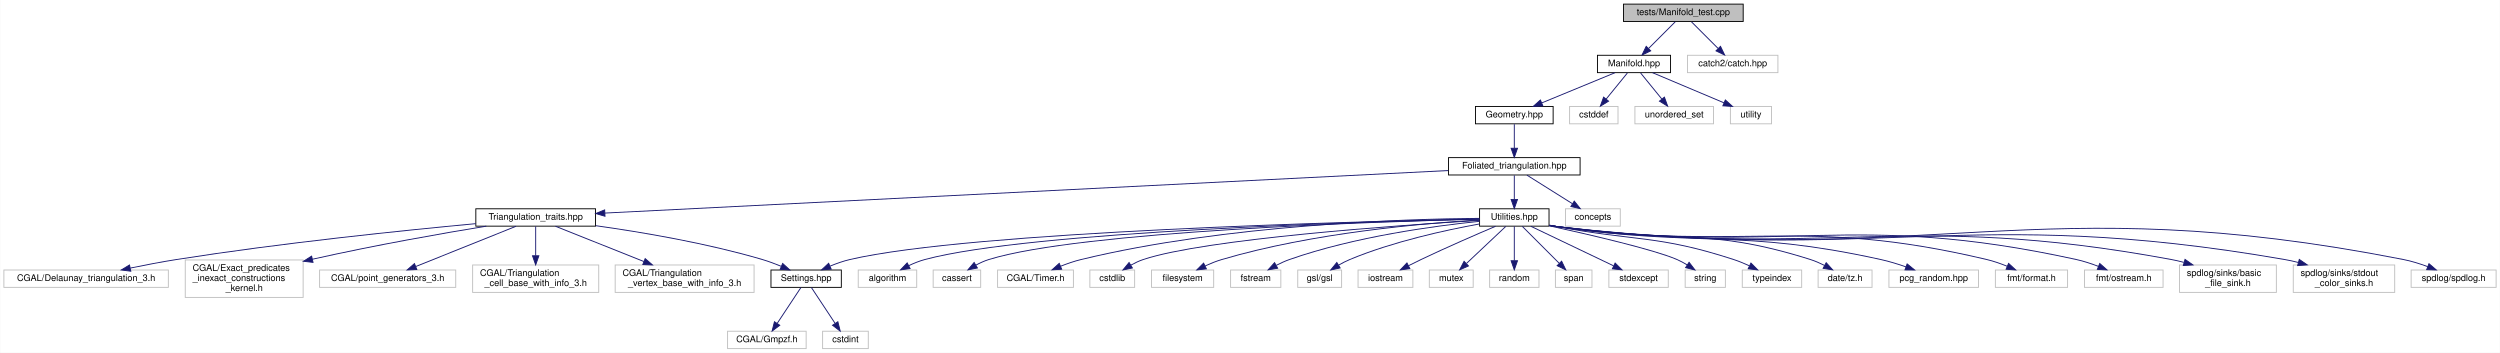
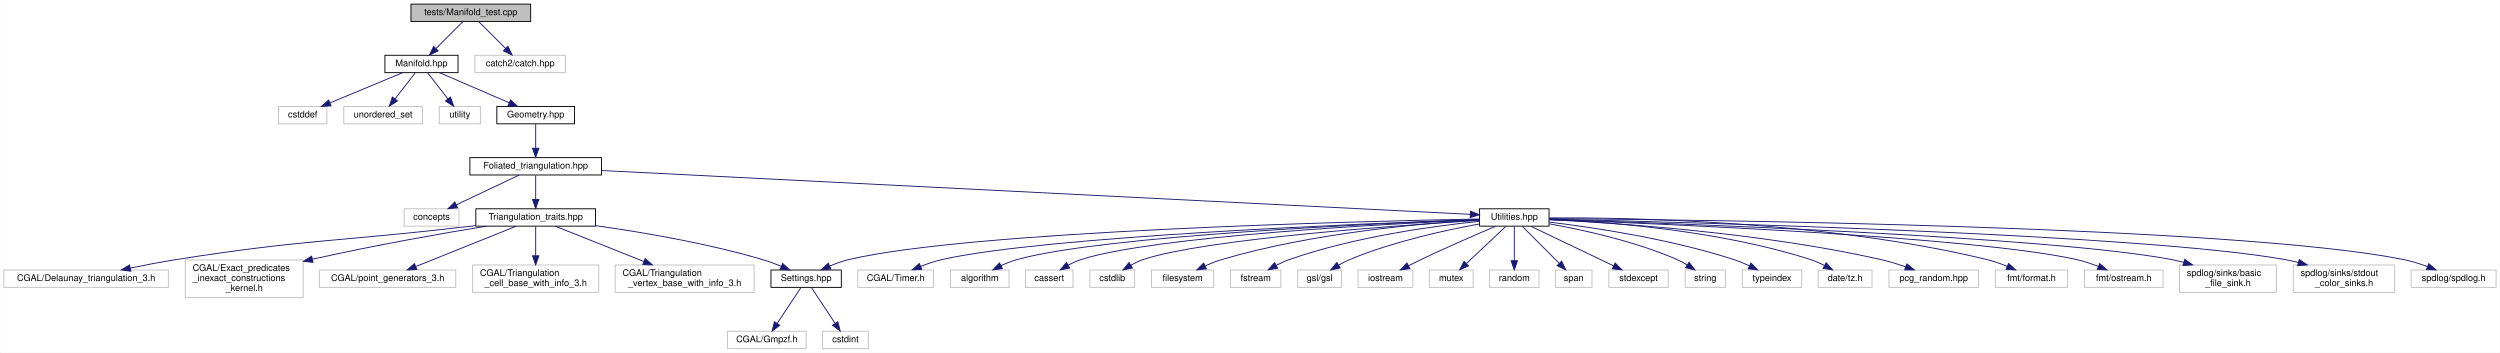
<svg xmlns="http://www.w3.org/2000/svg" xmlns:xlink="http://www.w3.org/1999/xlink" width="2736pt" height="386pt" viewBox="0.00 0.00 2735.50 386.00">
  <g id="graph0" class="graph" transform="scale(1 1) rotate(0) translate(4 382)">
    <polygon fill="white" stroke="transparent" points="-4,4 -4,-382 2731.5,-382 2731.5,4 -4,4" />
    <g id="node1" class="node">
      <g id="a_node1">
        <a xlink:title="Tests of new manifold data structure.">
-           <polygon fill="#bfbfbf" stroke="black" points="1772.5,-358.5 1772.5,-377.5 1903.5,-377.5 1903.5,-358.5 1772.5,-358.5" />
-           <text text-anchor="middle" x="1838" y="-365.5" font-family="Helvetica,sans-Serif" font-size="10.00">tests/Manifold_test.cpp</text>
+           <polygon fill="#bfbfbf" stroke="black" points="445.5,-358.5 445.5,-377.5 576.5,-377.5 576.5,-358.5 445.5,-358.5" />
+           <text text-anchor="middle" x="511" y="-365.5" font-family="Helvetica,sans-Serif" font-size="10.00">tests/Manifold_test.cpp</text>
        </a>
      </g>
    </g>
    <g id="node2" class="node">
      <g id="a_node2">
        <a xlink:href="_manifold_8hpp.html" target="_top" xlink:title="Data structures for manifolds.">
-           <polygon fill="white" stroke="black" points="1744,-302.5 1744,-321.5 1824,-321.5 1824,-302.5 1744,-302.5" />
-           <text text-anchor="middle" x="1784" y="-309.5" font-family="Helvetica,sans-Serif" font-size="10.00">Manifold.hpp</text>
+           <polygon fill="white" stroke="black" points="417,-302.5 417,-321.5 497,-321.5 497,-302.5 417,-302.5" />
+           <text text-anchor="middle" x="457" y="-309.5" font-family="Helvetica,sans-Serif" font-size="10.00">Manifold.hpp</text>
        </a>
      </g>
    </g>
    <g id="edge1" class="edge">
-       <path fill="none" stroke="midnightblue" d="M1829.08,-358.08C1821.22,-350.22 1809.57,-338.57 1800.08,-329.08" />
-       <polygon fill="midnightblue" stroke="midnightblue" points="1802.3,-326.35 1792.75,-321.75 1797.35,-331.3 1802.3,-326.35" />
+       <path fill="none" stroke="midnightblue" d="M502.08,-358.08C494.22,-350.22 482.57,-338.57 473.08,-329.08" />
+       <polygon fill="midnightblue" stroke="midnightblue" points="475.3,-326.35 465.75,-321.75 470.35,-331.3 475.3,-326.35" />
    </g>
    <g id="node40" class="node">
      <g id="a_node40">
        <a xlink:title=" ">
-           <polygon fill="white" stroke="#bfbfbf" points="1842.5,-302.5 1842.5,-321.5 1941.5,-321.5 1941.5,-302.5 1842.5,-302.5" />
-           <text text-anchor="middle" x="1892" y="-309.5" font-family="Helvetica,sans-Serif" font-size="10.00">catch2/catch.hpp</text>
+           <polygon fill="white" stroke="#bfbfbf" points="515.5,-302.5 515.5,-321.5 614.5,-321.5 614.5,-302.5 515.5,-302.5" />
+           <text text-anchor="middle" x="565" y="-309.5" font-family="Helvetica,sans-Serif" font-size="10.00">catch2/catch.hpp</text>
        </a>
      </g>
    </g>
    <g id="edge40" class="edge">
-       <path fill="none" stroke="midnightblue" d="M1846.92,-358.08C1854.78,-350.22 1866.43,-338.57 1875.92,-329.08" />
-       <polygon fill="midnightblue" stroke="midnightblue" points="1878.65,-331.3 1883.25,-321.75 1873.7,-326.35 1878.65,-331.3" />
+       <path fill="none" stroke="midnightblue" d="M519.92,-358.08C527.78,-350.22 539.43,-338.57 548.92,-329.08" />
+       <polygon fill="midnightblue" stroke="midnightblue" points="551.65,-331.3 556.25,-321.75 546.7,-326.35 551.65,-331.3" />
    </g>
    <g id="node3" class="node">
      <g id="a_node3">
-         <a xlink:href="_geometry_8hpp.html" target="_top" xlink:title="Geometric quantities of Manifold used by MoveAlgorithm.">
-           <polygon fill="white" stroke="black" points="1610.5,-246.5 1610.5,-265.5 1695.5,-265.5 1695.5,-246.5 1610.5,-246.5" />
-           <text text-anchor="middle" x="1653" y="-253.5" font-family="Helvetica,sans-Serif" font-size="10.00">Geometry.hpp</text>
+         <a xlink:title=" ">
+           <polygon fill="white" stroke="#bfbfbf" points="300.5,-246.5 300.5,-265.5 353.5,-265.5 353.5,-246.5 300.5,-246.5" />
+           <text text-anchor="middle" x="327" y="-253.5" font-family="Helvetica,sans-Serif" font-size="10.00">cstddef</text>
        </a>
      </g>
    </g>
    <g id="edge2" class="edge">
-       <path fill="none" stroke="midnightblue" d="M1763.24,-302.44C1741.68,-293.56 1707.74,-279.56 1683.21,-269.45" />
-       <polygon fill="midnightblue" stroke="midnightblue" points="1684.24,-266.09 1673.66,-265.52 1681.57,-272.56 1684.24,-266.09" />
-     </g>
-     <g id="node37" class="node">
-       <g id="a_node37">
-         <a xlink:title=" ">
-           <polygon fill="white" stroke="#bfbfbf" points="1713.5,-246.5 1713.5,-265.5 1766.5,-265.5 1766.5,-246.5 1713.5,-246.5" />
-           <text text-anchor="middle" x="1740" y="-253.5" font-family="Helvetica,sans-Serif" font-size="10.00">cstddef</text>
-         </a>
-       </g>
-     </g>
-     <g id="edge37" class="edge">
-       <path fill="none" stroke="midnightblue" d="M1776.73,-302.08C1770.46,-294.38 1761.21,-283.03 1753.57,-273.65" />
-       <polygon fill="midnightblue" stroke="midnightblue" points="1756.16,-271.29 1747.13,-265.75 1750.73,-275.71 1756.16,-271.29" />
-     </g>
-     <g id="node38" class="node">
-       <g id="a_node38">
-         <a xlink:title=" ">
-           <polygon fill="white" stroke="#bfbfbf" points="1785,-246.5 1785,-265.5 1871,-265.5 1871,-246.5 1785,-246.5" />
-           <text text-anchor="middle" x="1828" y="-253.5" font-family="Helvetica,sans-Serif" font-size="10.00">unordered_set</text>
-         </a>
-       </g>
-     </g>
-     <g id="edge38" class="edge">
-       <path fill="none" stroke="midnightblue" d="M1791.27,-302.08C1797.54,-294.38 1806.79,-283.03 1814.43,-273.65" />
-       <polygon fill="midnightblue" stroke="midnightblue" points="1817.27,-275.71 1820.87,-265.75 1811.84,-271.29 1817.27,-275.71" />
-     </g>
-     <g id="node39" class="node">
-       <g id="a_node39">
-         <a xlink:title=" ">
-           <polygon fill="white" stroke="#bfbfbf" points="1889.5,-246.5 1889.5,-265.5 1934.5,-265.5 1934.5,-246.5 1889.5,-246.5" />
-           <text text-anchor="middle" x="1912" y="-253.5" font-family="Helvetica,sans-Serif" font-size="10.00">utility</text>
-         </a>
-       </g>
-     </g>
-     <g id="edge39" class="edge">
-       <path fill="none" stroke="midnightblue" d="M1804.28,-302.44C1825.35,-293.56 1858.52,-279.56 1882.49,-269.45" />
-       <polygon fill="midnightblue" stroke="midnightblue" points="1883.96,-272.63 1891.81,-265.52 1881.24,-266.18 1883.96,-272.63" />
+       <path fill="none" stroke="midnightblue" d="M436.4,-302.44C415.01,-293.56 381.32,-279.56 356.98,-269.45" />
+       <polygon fill="midnightblue" stroke="midnightblue" points="358.08,-266.12 347.5,-265.52 355.39,-272.58 358.08,-266.12" />
    </g>
    <g id="node4" class="node">
      <g id="a_node4">
-         <a xlink:href="_foliated__triangulation_8hpp.html" target="_top" xlink:title="Create foliated spherical triangulations.">
-           <polygon fill="white" stroke="black" points="1581,-190.5 1581,-209.5 1725,-209.5 1725,-190.5 1581,-190.5" />
-           <text text-anchor="middle" x="1653" y="-197.5" font-family="Helvetica,sans-Serif" font-size="10.00">Foliated_triangulation.hpp</text>
+         <a xlink:title=" ">
+           <polygon fill="white" stroke="#bfbfbf" points="372,-246.5 372,-265.5 458,-265.5 458,-246.5 372,-246.5" />
+           <text text-anchor="middle" x="415" y="-253.5" font-family="Helvetica,sans-Serif" font-size="10.00">unordered_set</text>
        </a>
      </g>
    </g>
    <g id="edge3" class="edge">
-       <path fill="none" stroke="midnightblue" d="M1653,-246.08C1653,-239.01 1653,-228.86 1653,-219.99" />
-       <polygon fill="midnightblue" stroke="midnightblue" points="1656.5,-219.75 1653,-209.75 1649.5,-219.75 1656.5,-219.75" />
+       <path fill="none" stroke="midnightblue" d="M450.06,-302.08C444.07,-294.38 435.25,-283.03 427.95,-273.65" />
+       <polygon fill="midnightblue" stroke="midnightblue" points="430.71,-271.5 421.81,-265.75 425.18,-275.79 430.71,-271.5" />
    </g>
    <g id="node5" class="node">
      <g id="a_node5">
+         <a xlink:title=" ">
+           <polygon fill="white" stroke="#bfbfbf" points="476.5,-246.5 476.5,-265.5 521.5,-265.5 521.5,-246.5 476.5,-246.5" />
+           <text text-anchor="middle" x="499" y="-253.5" font-family="Helvetica,sans-Serif" font-size="10.00">utility</text>
+         </a>
+       </g>
+     </g>
+     <g id="edge4" class="edge">
+       <path fill="none" stroke="midnightblue" d="M463.94,-302.08C469.93,-294.38 478.75,-283.03 486.05,-273.65" />
+       <polygon fill="midnightblue" stroke="midnightblue" points="488.82,-275.79 492.19,-265.75 483.29,-271.5 488.82,-275.79" />
+     </g>
+     <g id="node6" class="node">
+       <g id="a_node6">
+         <a xlink:href="_geometry_8hpp.html" target="_top" xlink:title="Geometric quantities of Manifold used by MoveAlgorithm.">
+           <polygon fill="white" stroke="black" points="539.5,-246.5 539.5,-265.5 624.5,-265.5 624.5,-246.5 539.5,-246.5" />
+           <text text-anchor="middle" x="582" y="-253.5" font-family="Helvetica,sans-Serif" font-size="10.00">Geometry.hpp</text>
+         </a>
+       </g>
+     </g>
+     <g id="edge5" class="edge">
+       <path fill="none" stroke="midnightblue" d="M476.81,-302.44C497.29,-293.6 529.48,-279.69 552.86,-269.59" />
+       <polygon fill="midnightblue" stroke="midnightblue" points="554.49,-272.7 562.29,-265.52 551.72,-266.27 554.49,-272.7" />
+     </g>
+     <g id="node7" class="node">
+       <g id="a_node7">
+         <a xlink:href="_foliated__triangulation_8hpp.html" target="_top" xlink:title="Create foliated spherical triangulations.">
+           <polygon fill="white" stroke="black" points="510,-190.5 510,-209.5 654,-209.5 654,-190.5 510,-190.5" />
+           <text text-anchor="middle" x="582" y="-197.5" font-family="Helvetica,sans-Serif" font-size="10.00">Foliated_triangulation.hpp</text>
+         </a>
+       </g>
+     </g>
+     <g id="edge6" class="edge">
+       <path fill="none" stroke="midnightblue" d="M582,-246.08C582,-239.01 582,-228.86 582,-219.99" />
+       <polygon fill="midnightblue" stroke="midnightblue" points="585.5,-219.75 582,-209.75 578.5,-219.75 585.5,-219.75" />
+     </g>
+     <g id="node8" class="node">
+       <g id="a_node8">
+         <a xlink:title=" ">
+           <polygon fill="white" stroke="#bfbfbf" points="438,-134.5 438,-153.5 498,-153.5 498,-134.5 438,-134.5" />
+           <text text-anchor="middle" x="468" y="-141.5" font-family="Helvetica,sans-Serif" font-size="10.00">concepts</text>
+         </a>
+       </g>
+     </g>
+     <g id="edge7" class="edge">
+       <path fill="none" stroke="midnightblue" d="M563.94,-190.44C545.43,-181.68 516.42,-167.94 495.14,-157.86" />
+       <polygon fill="midnightblue" stroke="midnightblue" points="496.51,-154.63 485.98,-153.52 493.52,-160.96 496.51,-154.63" />
+     </g>
+     <g id="node9" class="node">
+       <g id="a_node9">
        <a xlink:href="_triangulation__traits_8hpp.html" target="_top" xlink:title="Traits class for particular uses of CGAL.">
          <polygon fill="white" stroke="black" points="516.5,-134.5 516.5,-153.5 647.5,-153.5 647.5,-134.5 516.5,-134.5" />
          <text text-anchor="middle" x="582" y="-141.5" font-family="Helvetica,sans-Serif" font-size="10.00">Triangulation_traits.hpp</text>
        </a>
      </g>
    </g>
-     <g id="edge4" class="edge">
-       <path fill="none" stroke="midnightblue" d="M1580.65,-195.35C1386.54,-185.57 855.63,-158.8 657.71,-148.82" />
-       <polygon fill="midnightblue" stroke="midnightblue" points="657.85,-145.32 647.69,-148.31 657.5,-152.31 657.85,-145.32" />
-     </g>
-     <g id="node14" class="node">
-       <g id="a_node14">
+     <g id="edge8" class="edge">
+       <path fill="none" stroke="midnightblue" d="M582,-190.08C582,-183.01 582,-172.86 582,-163.99" />
+       <polygon fill="midnightblue" stroke="midnightblue" points="585.5,-163.75 582,-153.75 578.5,-163.75 585.5,-163.75" />
+     </g>
+     <g id="node18" class="node">
+       <g id="a_node18">
        <a xlink:href="_utilities_8hpp.html" target="_top" xlink:title="Utility functions.">
          <polygon fill="white" stroke="black" points="1615,-134.5 1615,-153.5 1691,-153.5 1691,-134.5 1615,-134.5" />
          <text text-anchor="middle" x="1653" y="-141.5" font-family="Helvetica,sans-Serif" font-size="10.00">Utilities.hpp</text>
        </a>
      </g>
    </g>
-     <g id="edge13" class="edge">
-       <path fill="none" stroke="midnightblue" d="M1653,-190.08C1653,-183.01 1653,-172.86 1653,-163.99" />
-       <polygon fill="midnightblue" stroke="midnightblue" points="1656.5,-163.75 1653,-153.75 1649.5,-163.75 1656.5,-163.75" />
-     </g>
-     <g id="node36" class="node">
-       <g id="a_node36">
-         <a xlink:title=" ">
-           <polygon fill="white" stroke="#bfbfbf" points="1709,-134.5 1709,-153.5 1769,-153.5 1769,-134.5 1709,-134.5" />
-           <text text-anchor="middle" x="1739" y="-141.5" font-family="Helvetica,sans-Serif" font-size="10.00">concepts</text>
-         </a>
-       </g>
-     </g>
-     <g id="edge36" class="edge">
-       <path fill="none" stroke="midnightblue" d="M1666.82,-190.32C1680.23,-181.9 1700.82,-168.97 1716.59,-159.07" />
-       <polygon fill="midnightblue" stroke="midnightblue" points="1718.61,-161.94 1725.22,-153.65 1714.89,-156.01 1718.61,-161.94" />
-     </g>
-     <g id="node6" class="node">
-       <g id="a_node6">
-         <a xlink:href="_settings_8hpp.html" target="_top" xlink:title="Global integer and precision settings.">
-           <polygon fill="white" stroke="black" points="839.5,-67.5 839.5,-86.5 916.5,-86.5 916.5,-67.5 839.5,-67.5" />
-           <text text-anchor="middle" x="878" y="-74.5" font-family="Helvetica,sans-Serif" font-size="10.00">Settings.hpp</text>
-         </a>
-       </g>
-     </g>
-     <g id="edge5" class="edge">
-       <path fill="none" stroke="midnightblue" d="M647.64,-135.02C698.16,-127.94 769.36,-115.91 830,-98 836.86,-95.97 844.08,-93.28 850.77,-90.54" />
-       <polygon fill="midnightblue" stroke="midnightblue" points="852.29,-93.69 860.1,-86.54 849.53,-87.26 852.29,-93.69" />
-     </g>
-     <g id="node9" class="node">
-       <g id="a_node9">
+     <g id="edge17" class="edge">
+       <path fill="none" stroke="midnightblue" d="M654.35,-195.35C858.25,-185.07 1433.81,-156.05 1604.63,-147.44" />
+       <polygon fill="midnightblue" stroke="midnightblue" points="1605.01,-150.92 1614.82,-146.93 1604.66,-143.93 1605.01,-150.92" />
+     </g>
+     <g id="node10" class="node">
+       <g id="a_node10">
        <a xlink:title=" ">
          <polygon fill="white" stroke="#bfbfbf" points="0,-67.5 0,-86.5 180,-86.5 180,-67.5 0,-67.5" />
          <text text-anchor="middle" x="90" y="-74.5" font-family="Helvetica,sans-Serif" font-size="10.00">CGAL/Delaunay_triangulation_3.h</text>
        </a>
      </g>
    </g>
-     <g id="edge8" class="edge">
-       <path fill="none" stroke="midnightblue" d="M516.4,-137.22C438.19,-129.92 303.64,-116.11 189,-98 172.52,-95.4 154.61,-91.97 138.62,-88.68" />
-       <polygon fill="midnightblue" stroke="midnightblue" points="138.92,-85.17 128.41,-86.55 137.49,-92.02 138.92,-85.17" />
-     </g>
-     <g id="node10" class="node">
-       <g id="a_node10">
+     <g id="edge9" class="edge">
+       <path fill="none" stroke="midnightblue" d="M516.15,-135.07C513.06,-134.71 510,-134.35 507,-134 365.72,-117.53 329.51,-120.1 189,-98 172.52,-95.41 154.61,-91.98 138.61,-88.69" />
+       <polygon fill="midnightblue" stroke="midnightblue" points="138.92,-85.18 128.41,-86.57 137.49,-92.03 138.92,-85.18" />
+     </g>
+     <g id="node11" class="node">
+       <g id="a_node11">
        <a xlink:title=" ">
          <polygon fill="white" stroke="#bfbfbf" points="198.5,-56.5 198.5,-97.5 327.5,-97.5 327.5,-56.5 198.5,-56.5" />
          <text text-anchor="start" x="206.5" y="-85.5" font-family="Helvetica,sans-Serif" font-size="10.00">CGAL/Exact_predicates</text>
          <text text-anchor="start" x="206.5" y="-74.5" font-family="Helvetica,sans-Serif" font-size="10.00">_inexact_constructions</text>
          <text text-anchor="middle" x="263" y="-63.5" font-family="Helvetica,sans-Serif" font-size="10.00">_kernel.h</text>
        </a>
      </g>
    </g>
-     <g id="edge9" class="edge">
+     <g id="edge10" class="edge">
      <path fill="none" stroke="midnightblue" d="M527.98,-134.5C480.2,-126.67 408.42,-114.15 337.76,-98.32" />
      <polygon fill="midnightblue" stroke="midnightblue" points="338.33,-94.86 327.81,-96.07 336.79,-101.69 338.33,-94.86" />
    </g>
-     <g id="node11" class="node">
-       <g id="a_node11">
+     <g id="node12" class="node">
+       <g id="a_node12">
        <a xlink:title=" ">
          <polygon fill="white" stroke="#bfbfbf" points="345.5,-67.5 345.5,-86.5 494.5,-86.5 494.5,-67.5 345.5,-67.5" />
          <text text-anchor="middle" x="420" y="-74.5" font-family="Helvetica,sans-Serif" font-size="10.00">CGAL/point_generators_3.h</text>
        </a>
      </g>
    </g>
-     <g id="edge10" class="edge">
+     <g id="edge11" class="edge">
      <path fill="none" stroke="midnightblue" d="M560.49,-134.37C532.33,-123.07 482.8,-103.2 450.7,-90.32" />
      <polygon fill="midnightblue" stroke="midnightblue" points="451.93,-87.04 441.34,-86.56 449.32,-93.54 451.93,-87.04" />
    </g>
-     <g id="node12" class="node">
-       <g id="a_node12">
+     <g id="node13" class="node">
+       <g id="a_node13">
        <a xlink:title=" ">
          <polygon fill="white" stroke="#bfbfbf" points="513,-62 513,-92 651,-92 651,-62 513,-62" />
          <text text-anchor="start" x="521" y="-80" font-family="Helvetica,sans-Serif" font-size="10.00">CGAL/Triangulation</text>
          <text text-anchor="middle" x="582" y="-69" font-family="Helvetica,sans-Serif" font-size="10.00">_cell_base_with_info_3.h</text>
        </a>
      </g>
    </g>
-     <g id="edge11" class="edge">
+     <g id="edge12" class="edge">
      <path fill="none" stroke="midnightblue" d="M582,-134.23C582,-126.04 582,-113.42 582,-102.21" />
      <polygon fill="midnightblue" stroke="midnightblue" points="585.5,-102.09 582,-92.09 578.5,-102.09 585.5,-102.09" />
    </g>
-     <g id="node13" class="node">
-       <g id="a_node13">
+     <g id="node14" class="node">
+       <g id="a_node14">
        <a xlink:title=" ">
          <polygon fill="white" stroke="#bfbfbf" points="669,-62 669,-92 821,-92 821,-62 669,-62" />
          <text text-anchor="start" x="677" y="-80" font-family="Helvetica,sans-Serif" font-size="10.00">CGAL/Triangulation</text>
          <text text-anchor="middle" x="745" y="-69" font-family="Helvetica,sans-Serif" font-size="10.00">_vertex_base_with_info_3.h</text>
        </a>
      </g>
    </g>
-     <g id="edge12" class="edge">
+     <g id="edge13" class="edge">
      <path fill="none" stroke="midnightblue" d="M603.65,-134.37C628.21,-124.57 668.94,-108.33 700.39,-95.79" />
      <polygon fill="midnightblue" stroke="midnightblue" points="701.83,-98.98 709.82,-92.03 699.24,-92.48 701.83,-98.98" />
    </g>
-     <g id="node7" class="node">
-       <g id="a_node7">
+     <g id="node15" class="node">
+       <g id="a_node15">
+         <a xlink:href="_settings_8hpp.html" target="_top" xlink:title="Global integer and precision settings.">
+           <polygon fill="white" stroke="black" points="839.5,-67.5 839.5,-86.5 916.5,-86.5 916.5,-67.5 839.5,-67.5" />
+           <text text-anchor="middle" x="878" y="-74.5" font-family="Helvetica,sans-Serif" font-size="10.00">Settings.hpp</text>
+         </a>
+       </g>
+     </g>
+     <g id="edge14" class="edge">
+       <path fill="none" stroke="midnightblue" d="M647.64,-135.02C698.16,-127.94 769.36,-115.91 830,-98 836.86,-95.97 844.08,-93.28 850.77,-90.54" />
+       <polygon fill="midnightblue" stroke="midnightblue" points="852.29,-93.69 860.1,-86.54 849.53,-87.26 852.29,-93.69" />
+     </g>
+     <g id="node16" class="node">
+       <g id="a_node16">
        <a xlink:title=" ">
          <polygon fill="white" stroke="#bfbfbf" points="792,-0.5 792,-19.5 878,-19.5 878,-0.5 792,-0.5" />
          <text text-anchor="middle" x="835" y="-7.5" font-family="Helvetica,sans-Serif" font-size="10.00">CGAL/Gmpzf.h</text>
        </a>
      </g>
    </g>
-     <g id="edge6" class="edge">
+     <g id="edge15" class="edge">
      <path fill="none" stroke="midnightblue" d="M872.2,-67.23C865.62,-57.29 854.74,-40.84 846.44,-28.29" />
      <polygon fill="midnightblue" stroke="midnightblue" points="849.14,-26.04 840.71,-19.63 843.31,-29.9 849.14,-26.04" />
    </g>
-     <g id="node8" class="node">
-       <g id="a_node8">
+     <g id="node17" class="node">
+       <g id="a_node17">
        <a xlink:title=" ">
          <polygon fill="white" stroke="#bfbfbf" points="896,-0.5 896,-19.5 946,-19.5 946,-0.5 896,-0.5" />
          <text text-anchor="middle" x="921" y="-7.5" font-family="Helvetica,sans-Serif" font-size="10.00">cstdint</text>
        </a>
      </g>
    </g>
-     <g id="edge7" class="edge">
+     <g id="edge16" class="edge">
      <path fill="none" stroke="midnightblue" d="M883.8,-67.23C890.38,-57.29 901.26,-40.84 909.56,-28.29" />
      <polygon fill="midnightblue" stroke="midnightblue" points="912.69,-29.9 915.29,-19.63 906.86,-26.04 912.69,-29.9" />
    </g>
-     <g id="edge35" class="edge">
-       <path fill="none" stroke="midnightblue" d="M1614.59,-142.3C1484.15,-139.67 1058.88,-128.87 926,-98 918.79,-96.33 911.28,-93.67 904.39,-90.84" />
-       <polygon fill="midnightblue" stroke="midnightblue" points="905.43,-87.47 894.87,-86.65 902.62,-93.88 905.43,-87.47" />
-     </g>
-     <g id="node15" class="node">
-       <g id="a_node15">
-         <a xlink:title=" ">
-           <polygon fill="white" stroke="#bfbfbf" points="935,-67.5 935,-86.5 999,-86.5 999,-67.5 935,-67.5" />
-           <text text-anchor="middle" x="967" y="-74.5" font-family="Helvetica,sans-Serif" font-size="10.00">algorithm</text>
-         </a>
-       </g>
-     </g>
-     <g id="edge14" class="edge">
-       <path fill="none" stroke="midnightblue" d="M1614.72,-142.25C1494.18,-139.57 1123.61,-128.97 1008,-98 1002.02,-96.4 995.87,-93.91 990.21,-91.23" />
-       <polygon fill="midnightblue" stroke="midnightblue" points="991.77,-88.09 981.27,-86.65 988.57,-94.32 991.77,-88.09" />
-     </g>
-     <g id="node16" class="node">
-       <g id="a_node16">
-         <a xlink:title=" ">
-           <polygon fill="white" stroke="#bfbfbf" points="1017,-67.5 1017,-86.5 1069,-86.5 1069,-67.5 1017,-67.5" />
-           <text text-anchor="middle" x="1043" y="-74.5" font-family="Helvetica,sans-Serif" font-size="10.00">cassert</text>
-         </a>
-       </g>
-     </g>
-     <g id="edge15" class="edge">
-       <path fill="none" stroke="midnightblue" d="M1614.91,-142.19C1503.34,-139.47 1178.84,-129.04 1078,-98 1073.15,-96.51 1068.25,-94.26 1063.71,-91.8" />
-       <polygon fill="midnightblue" stroke="midnightblue" points="1065.41,-88.74 1055.02,-86.64 1061.83,-94.76 1065.41,-88.74" />
-     </g>
-     <g id="node17" class="node">
-       <g id="a_node17">
-         <a xlink:title=" ">
-           <polygon fill="white" stroke="#bfbfbf" points="1087.5,-67.5 1087.5,-86.5 1170.5,-86.5 1170.5,-67.5 1087.5,-67.5" />
-           <text text-anchor="middle" x="1129" y="-74.5" font-family="Helvetica,sans-Serif" font-size="10.00">CGAL/Timer.h</text>
-         </a>
-       </g>
-     </g>
-     <g id="edge16" class="edge">
-       <path fill="none" stroke="midnightblue" d="M1614.91,-143.04C1533.64,-142.34 1337.67,-136.42 1179,-98 1171.5,-96.18 1163.65,-93.46 1156.44,-90.61" />
-       <polygon fill="midnightblue" stroke="midnightblue" points="1157.68,-87.33 1147.11,-86.7 1154.98,-93.79 1157.68,-87.33" />
-     </g>
-     <g id="node18" class="node">
-       <g id="a_node18">
+     <g id="edge39" class="edge">
+       <path fill="none" stroke="midnightblue" d="M1614.98,-142.35C1484.87,-139.86 1058.1,-129.45 925,-98 917.93,-96.33 910.56,-93.68 903.82,-90.84" />
+       <polygon fill="midnightblue" stroke="midnightblue" points="905.05,-87.56 894.5,-86.66 902.19,-93.95 905.05,-87.56" />
+     </g>
+     <g id="node19" class="node">
+       <g id="a_node19">
+         <a xlink:title=" ">
+           <polygon fill="white" stroke="#bfbfbf" points="934.5,-67.5 934.5,-86.5 1017.5,-86.5 1017.5,-67.5 934.5,-67.5" />
+           <text text-anchor="middle" x="976" y="-74.5" font-family="Helvetica,sans-Serif" font-size="10.00">CGAL/Timer.h</text>
+         </a>
+       </g>
+     </g>
+     <g id="edge18" class="edge">
+       <path fill="none" stroke="midnightblue" d="M1614.7,-141.76C1496.7,-137.7 1139.91,-123.57 1027,-98 1019.13,-96.22 1010.88,-93.42 1003.36,-90.48" />
+       <polygon fill="midnightblue" stroke="midnightblue" points="1004.57,-87.19 993.99,-86.6 1001.89,-93.66 1004.57,-87.19" />
+     </g>
+     <g id="node20" class="node">
+       <g id="a_node20">
+         <a xlink:title=" ">
+           <polygon fill="white" stroke="#bfbfbf" points="1036,-67.5 1036,-86.5 1100,-86.5 1100,-67.5 1036,-67.5" />
+           <text text-anchor="middle" x="1068" y="-74.5" font-family="Helvetica,sans-Serif" font-size="10.00">algorithm</text>
+         </a>
+       </g>
+     </g>
+     <g id="edge19" class="edge">
+       <path fill="none" stroke="midnightblue" d="M1614.77,-141.67C1507.37,-137.66 1204.61,-124.27 1109,-98 1103.03,-96.36 1096.89,-93.86 1091.23,-91.17" />
+       <polygon fill="midnightblue" stroke="midnightblue" points="1092.78,-88.03 1082.28,-86.6 1089.59,-94.27 1092.78,-88.03" />
+     </g>
+     <g id="node21" class="node">
+       <g id="a_node21">
+         <a xlink:title=" ">
+           <polygon fill="white" stroke="#bfbfbf" points="1118,-67.5 1118,-86.5 1170,-86.5 1170,-67.5 1118,-67.5" />
+           <text text-anchor="middle" x="1144" y="-74.5" font-family="Helvetica,sans-Serif" font-size="10.00">cassert</text>
+         </a>
+       </g>
+     </g>
+     <g id="edge20" class="edge">
+       <path fill="none" stroke="midnightblue" d="M1614.75,-141.45C1517.01,-137.15 1260.06,-123.69 1179,-98 1174.17,-96.47 1169.27,-94.2 1164.72,-91.74" />
+       <polygon fill="midnightblue" stroke="midnightblue" points="1166.42,-88.68 1156.04,-86.58 1162.85,-94.7 1166.42,-88.68" />
+     </g>
+     <g id="node22" class="node">
+       <g id="a_node22">
        <a xlink:title=" ">
          <polygon fill="white" stroke="#bfbfbf" points="1188.5,-67.5 1188.5,-86.5 1237.5,-86.5 1237.5,-67.5 1188.5,-67.5" />
          <text text-anchor="middle" x="1213" y="-74.5" font-family="Helvetica,sans-Serif" font-size="10.00">cstdlib</text>
        </a>
      </g>
    </g>
-     <g id="edge17" class="edge">
+     <g id="edge21" class="edge">
      <path fill="none" stroke="midnightblue" d="M1614.85,-140.82C1527.4,-135.48 1314.8,-120.55 1247,-98 1242.42,-96.48 1237.78,-94.27 1233.46,-91.88" />
      <polygon fill="midnightblue" stroke="midnightblue" points="1235.04,-88.74 1224.68,-86.54 1231.4,-94.72 1235.04,-88.74" />
    </g>
-     <g id="node19" class="node">
-       <g id="a_node19">
+     <g id="node23" class="node">
+       <g id="a_node23">
        <a xlink:title=" ">
          <polygon fill="white" stroke="#bfbfbf" points="1256,-67.5 1256,-86.5 1324,-86.5 1324,-67.5 1256,-67.5" />
          <text text-anchor="middle" x="1290" y="-74.5" font-family="Helvetica,sans-Serif" font-size="10.00">filesystem</text>
        </a>
      </g>
    </g>
-     <g id="edge18" class="edge">
+     <g id="edge22" class="edge">
      <path fill="none" stroke="midnightblue" d="M1614.79,-141.27C1553.99,-137.71 1431.99,-127.27 1333,-98 1326.93,-96.21 1320.63,-93.68 1314.78,-91.04" />
      <polygon fill="midnightblue" stroke="midnightblue" points="1316.02,-87.75 1305.49,-86.56 1312.98,-94.06 1316.02,-87.75" />
    </g>
-     <g id="node20" class="node">
-       <g id="a_node20">
+     <g id="node24" class="node">
+       <g id="a_node24">
        <a xlink:title=" ">
          <polygon fill="white" stroke="#bfbfbf" points="1342.5,-67.5 1342.5,-86.5 1397.5,-86.5 1397.5,-67.5 1342.5,-67.5" />
          <text text-anchor="middle" x="1370" y="-74.5" font-family="Helvetica,sans-Serif" font-size="10.00">fstream</text>
        </a>
      </g>
    </g>
-     <g id="edge19" class="edge">
+     <g id="edge23" class="edge">
      <path fill="none" stroke="midnightblue" d="M1614.96,-139.78C1565.79,-134.78 1478.06,-123 1407,-98 1402.17,-96.3 1397.22,-94.04 1392.57,-91.64" />
      <polygon fill="midnightblue" stroke="midnightblue" points="1394.02,-88.45 1383.58,-86.68 1390.64,-94.57 1394.02,-88.45" />
    </g>
-     <g id="node21" class="node">
-       <g id="a_node21">
+     <g id="node25" class="node">
+       <g id="a_node25">
        <a xlink:title=" ">
          <polygon fill="white" stroke="#bfbfbf" points="1416,-67.5 1416,-86.5 1464,-86.5 1464,-67.5 1416,-67.5" />
          <text text-anchor="middle" x="1440" y="-74.5" font-family="Helvetica,sans-Serif" font-size="10.00">gsl/gsl</text>
        </a>
      </g>
    </g>
-     <g id="edge20" class="edge">
+     <g id="edge24" class="edge">
      <path fill="none" stroke="midnightblue" d="M1614.71,-136.87C1577.53,-130.13 1519.98,-117.58 1473,-98 1468.9,-96.29 1464.7,-94.12 1460.74,-91.85" />
      <polygon fill="midnightblue" stroke="midnightblue" points="1462.42,-88.77 1452.07,-86.52 1458.76,-94.74 1462.42,-88.77" />
    </g>
-     <g id="node22" class="node">
-       <g id="a_node22">
+     <g id="node26" class="node">
+       <g id="a_node26">
        <a xlink:title=" ">
          <polygon fill="white" stroke="#bfbfbf" points="1482,-67.5 1482,-86.5 1542,-86.5 1542,-67.5 1482,-67.5" />
          <text text-anchor="middle" x="1512" y="-74.5" font-family="Helvetica,sans-Serif" font-size="10.00">iostream</text>
        </a>
      </g>
    </g>
-     <g id="edge21" class="edge">
+     <g id="edge25" class="edge">
      <path fill="none" stroke="midnightblue" d="M1632.52,-134.38C1611.81,-125.57 1578.96,-111.32 1551,-98 1546.51,-95.86 1541.78,-93.51 1537.21,-91.2" />
      <polygon fill="midnightblue" stroke="midnightblue" points="1538.71,-88.03 1528.21,-86.58 1535.51,-94.26 1538.71,-88.03" />
    </g>
-     <g id="node23" class="node">
-       <g id="a_node23">
+     <g id="node27" class="node">
+       <g id="a_node27">
        <a xlink:title=" ">
          <polygon fill="white" stroke="#bfbfbf" points="1560,-67.5 1560,-86.5 1608,-86.5 1608,-67.5 1560,-67.5" />
          <text text-anchor="middle" x="1584" y="-74.5" font-family="Helvetica,sans-Serif" font-size="10.00">mutex</text>
        </a>
      </g>
    </g>
-     <g id="edge22" class="edge">
+     <g id="edge26" class="edge">
      <path fill="none" stroke="midnightblue" d="M1643.69,-134.23C1632.73,-123.9 1614.29,-106.54 1600.81,-93.83" />
      <polygon fill="midnightblue" stroke="midnightblue" points="1602.84,-90.94 1593.16,-86.63 1598.04,-96.03 1602.84,-90.94" />
    </g>
-     <g id="node24" class="node">
-       <g id="a_node24">
+     <g id="node28" class="node">
+       <g id="a_node28">
        <a xlink:title=" ">
          <polygon fill="white" stroke="#bfbfbf" points="1626,-67.5 1626,-86.5 1680,-86.5 1680,-67.5 1626,-67.5" />
          <text text-anchor="middle" x="1653" y="-74.5" font-family="Helvetica,sans-Serif" font-size="10.00">random</text>
        </a>
      </g>
    </g>
-     <g id="edge23" class="edge">
+     <g id="edge27" class="edge">
      <path fill="none" stroke="midnightblue" d="M1653,-134.23C1653,-124.68 1653,-109.12 1653,-96.78" />
      <polygon fill="midnightblue" stroke="midnightblue" points="1656.5,-96.63 1653,-86.63 1649.5,-96.63 1656.5,-96.63" />
    </g>
-     <g id="node25" class="node">
-       <g id="a_node25">
+     <g id="node29" class="node">
+       <g id="a_node29">
        <a xlink:title=" ">
          <polygon fill="white" stroke="#bfbfbf" points="1698,-67.5 1698,-86.5 1738,-86.5 1738,-67.5 1698,-67.5" />
          <text text-anchor="middle" x="1718" y="-74.5" font-family="Helvetica,sans-Serif" font-size="10.00">span</text>
        </a>
      </g>
    </g>
-     <g id="edge24" class="edge">
+     <g id="edge28" class="edge">
      <path fill="none" stroke="midnightblue" d="M1661.77,-134.23C1672.1,-123.9 1689.46,-106.54 1702.17,-93.83" />
      <polygon fill="midnightblue" stroke="midnightblue" points="1704.78,-96.17 1709.37,-86.63 1699.83,-91.22 1704.78,-96.17" />
    </g>
-     <g id="node26" class="node">
-       <g id="a_node26">
+     <g id="node30" class="node">
+       <g id="a_node30">
        <a xlink:title=" ">
          <polygon fill="white" stroke="#bfbfbf" points="1756.5,-67.5 1756.5,-86.5 1821.5,-86.5 1821.5,-67.5 1756.5,-67.5" />
          <text text-anchor="middle" x="1789" y="-74.5" font-family="Helvetica,sans-Serif" font-size="10.00">stdexcept</text>
        </a>
      </g>
    </g>
-     <g id="edge25" class="edge">
+     <g id="edge29" class="edge">
      <path fill="none" stroke="midnightblue" d="M1671.06,-134.37C1694.23,-123.3 1734.63,-103.99 1761.6,-91.1" />
      <polygon fill="midnightblue" stroke="midnightblue" points="1763.35,-94.14 1770.87,-86.67 1760.33,-87.82 1763.35,-94.14" />
    </g>
-     <g id="node27" class="node">
-       <g id="a_node27">
+     <g id="node31" class="node">
+       <g id="a_node31">
        <a xlink:title=" ">
          <polygon fill="white" stroke="#bfbfbf" points="1840,-67.5 1840,-86.5 1884,-86.5 1884,-67.5 1840,-67.5" />
          <text text-anchor="middle" x="1862" y="-74.5" font-family="Helvetica,sans-Serif" font-size="10.00">string</text>
        </a>
      </g>
    </g>
-     <g id="edge26" class="edge">
-       <path fill="none" stroke="midnightblue" d="M1691.36,-134.84C1735.81,-125.11 1806.15,-108.81 1831,-98 1834.79,-96.35 1838.64,-94.26 1842.28,-92.06" />
+     <g id="edge30" class="edge">
+       <path fill="none" stroke="midnightblue" d="M1691.33,-137.03C1728.2,-130.44 1784.96,-118.02 1831,-98 1834.79,-96.35 1838.64,-94.26 1842.28,-92.06" />
      <polygon fill="midnightblue" stroke="midnightblue" points="1844.27,-94.94 1850.73,-86.54 1840.44,-89.08 1844.27,-94.94" />
    </g>
-     <g id="node28" class="node">
-       <g id="a_node28">
+     <g id="node32" class="node">
+       <g id="a_node32">
        <a xlink:title=" ">
          <polygon fill="white" stroke="#bfbfbf" points="1902.5,-67.5 1902.5,-86.5 1967.5,-86.5 1967.5,-67.5 1902.5,-67.5" />
          <text text-anchor="middle" x="1935" y="-74.5" font-family="Helvetica,sans-Serif" font-size="10.00">typeindex</text>
        </a>
      </g>
    </g>
-     <g id="edge27" class="edge">
-       <path fill="none" stroke="midnightblue" d="M1691.22,-135.67C1694.19,-135.1 1697.14,-134.54 1700,-134 1785.74,-117.79 1810.02,-124.99 1893,-98 1898.66,-96.16 1904.55,-93.72 1910.06,-91.18" />
-       <polygon fill="midnightblue" stroke="midnightblue" points="1911.99,-94.13 1919.44,-86.6 1908.92,-87.84 1911.99,-94.13" />
-     </g>
-     <g id="node29" class="node">
-       <g id="a_node29">
+     <g id="edge31" class="edge">
+       <path fill="none" stroke="midnightblue" d="M1691.17,-138.94C1739.16,-133.13 1823.67,-120.58 1893,-98 1898.66,-96.16 1904.55,-93.71 1910.06,-91.17" />
+       <polygon fill="midnightblue" stroke="midnightblue" points="1911.99,-94.13 1919.44,-86.6 1908.92,-87.83 1911.99,-94.13" />
+     </g>
+     <g id="node33" class="node">
+       <g id="a_node33">
        <a xlink:title=" ">
          <polygon fill="white" stroke="#bfbfbf" points="1985.5,-67.5 1985.5,-86.5 2044.5,-86.5 2044.5,-67.5 1985.5,-67.5" />
          <text text-anchor="middle" x="2015" y="-74.5" font-family="Helvetica,sans-Serif" font-size="10.00">date/tz.h</text>
        </a>
      </g>
    </g>
-     <g id="edge28" class="edge">
-       <path fill="none" stroke="midnightblue" d="M1691.19,-135.49C1694.16,-134.96 1697.13,-134.46 1700,-134 1822.58,-114.32 1858.65,-135.5 1977,-98 1982.2,-96.35 1987.53,-94.02 1992.49,-91.52" />
-       <polygon fill="midnightblue" stroke="midnightblue" points="1994.33,-94.5 2001.44,-86.65 1990.98,-88.35 1994.33,-94.5" />
-     </g>
-     <g id="node30" class="node">
-       <g id="a_node30">
+     <g id="edge32" class="edge">
+       <path fill="none" stroke="midnightblue" d="M1691.36,-141.94C1752.99,-139.3 1877.26,-130.09 1977,-98 1982.19,-96.33 1987.52,-93.98 1992.48,-91.48" />
+       <polygon fill="midnightblue" stroke="midnightblue" points="1994.31,-94.46 2001.43,-86.62 1990.97,-88.31 1994.31,-94.46" />
+     </g>
+     <g id="node34" class="node">
+       <g id="a_node34">
        <a xlink:title=" ">
          <polygon fill="white" stroke="#bfbfbf" points="2063,-67.5 2063,-86.5 2161,-86.5 2161,-67.5 2063,-67.5" />
          <text text-anchor="middle" x="2112" y="-74.5" font-family="Helvetica,sans-Serif" font-size="10.00">pcg_random.hpp</text>
        </a>
      </g>
    </g>
-     <g id="edge29" class="edge">
-       <path fill="none" stroke="midnightblue" d="M1691.17,-135.4C1694.15,-134.9 1697.12,-134.42 1700,-134 1856.48,-111.11 1899.55,-132 2054,-98 2063.14,-95.99 2072.85,-93 2081.65,-89.94" />
-       <polygon fill="midnightblue" stroke="midnightblue" points="2082.91,-93.2 2091.12,-86.51 2080.53,-86.62 2082.91,-93.2" />
-     </g>
-     <g id="node31" class="node">
-       <g id="a_node31">
+     <g id="edge33" class="edge">
+       <path fill="none" stroke="midnightblue" d="M1691.05,-141.52C1762.83,-138.11 1922.79,-127.6 2054,-98 2063.06,-95.96 2072.67,-92.98 2081.42,-89.95" />
+       <polygon fill="midnightblue" stroke="midnightblue" points="2082.62,-93.24 2090.84,-86.55 2080.25,-86.66 2082.62,-93.24" />
+     </g>
+     <g id="node35" class="node">
+       <g id="a_node35">
        <a xlink:title=" ">
          <polygon fill="white" stroke="#bfbfbf" points="2179.5,-67.5 2179.5,-86.5 2258.5,-86.5 2258.5,-67.5 2179.5,-67.5" />
          <text text-anchor="middle" x="2219" y="-74.5" font-family="Helvetica,sans-Serif" font-size="10.00">fmt/format.h</text>
        </a>
      </g>
    </g>
-     <g id="edge30" class="edge">
-       <path fill="none" stroke="midnightblue" d="M1691.16,-135.32C1694.15,-134.83 1697.12,-134.39 1700,-134 1907.66,-106.26 1966.11,-146.17 2170,-98 2177.5,-96.23 2185.35,-93.47 2192.51,-90.56" />
-       <polygon fill="midnightblue" stroke="midnightblue" points="2193.95,-93.75 2201.75,-86.58 2191.18,-87.32 2193.95,-93.75" />
-     </g>
-     <g id="node32" class="node">
-       <g id="a_node32">
+     <g id="edge34" class="edge">
+       <path fill="none" stroke="midnightblue" d="M1691.25,-143.56C1777.82,-143.99 1994.85,-140.34 2170,-98 2177.49,-96.19 2185.33,-93.42 2192.49,-90.51" />
+       <polygon fill="midnightblue" stroke="midnightblue" points="2193.93,-93.7 2201.73,-86.54 2191.17,-87.27 2193.93,-93.7" />
+     </g>
+     <g id="node36" class="node">
+       <g id="a_node36">
        <a xlink:title=" ">
          <polygon fill="white" stroke="#bfbfbf" points="2277,-67.5 2277,-86.5 2363,-86.5 2363,-67.5 2277,-67.5" />
          <text text-anchor="middle" x="2320" y="-74.5" font-family="Helvetica,sans-Serif" font-size="10.00">fmt/ostream.h</text>
        </a>
      </g>
    </g>
-     <g id="edge31" class="edge">
-       <path fill="none" stroke="midnightblue" d="M1691.16,-135.28C1694.14,-134.8 1697.12,-134.37 1700,-134 1950.94,-102.15 2020.89,-152.02 2268,-98 2276.11,-96.23 2284.62,-93.4 2292.35,-90.42" />
-       <polygon fill="midnightblue" stroke="midnightblue" points="2293.71,-93.65 2301.65,-86.63 2291.07,-87.16 2293.71,-93.65" />
-     </g>
-     <g id="node33" class="node">
-       <g id="a_node33">
+     <g id="edge35" class="edge">
+       <path fill="none" stroke="midnightblue" d="M1691.03,-141.68C1807.35,-137.41 2157.13,-122.81 2268,-98 2276.1,-96.19 2284.61,-93.35 2292.34,-90.37" />
+       <polygon fill="midnightblue" stroke="midnightblue" points="2293.69,-93.59 2301.64,-86.58 2291.06,-87.11 2293.69,-93.59" />
+     </g>
+     <g id="node37" class="node">
+       <g id="a_node37">
        <a xlink:title=" ">
          <polygon fill="white" stroke="#bfbfbf" points="2381,-62 2381,-92 2487,-92 2487,-62 2381,-62" />
          <text text-anchor="start" x="2389" y="-80" font-family="Helvetica,sans-Serif" font-size="10.00">spdlog/sinks/basic</text>
          <text text-anchor="middle" x="2434" y="-69" font-family="Helvetica,sans-Serif" font-size="10.00">_file_sink.h</text>
        </a>
      </g>
    </g>
-     <g id="edge32" class="edge">
-       <path fill="none" stroke="midnightblue" d="M1691.15,-135.25C1694.14,-134.78 1697.11,-134.35 1700,-134 1996.9,-97.79 2077.89,-152.37 2372,-98 2376.5,-97.17 2381.13,-96.1 2385.73,-94.89" />
-       <polygon fill="midnightblue" stroke="midnightblue" points="2387.04,-98.16 2395.7,-92.05 2385.12,-91.42 2387.04,-98.16" />
-     </g>
-     <g id="node34" class="node">
-       <g id="a_node34">
+     <g id="edge36" class="edge">
+       <path fill="none" stroke="midnightblue" d="M1691.35,-141.86C1820.61,-137.83 2239.59,-123.09 2372,-98 2376.43,-97.16 2380.99,-96.1 2385.52,-94.9" />
+       <polygon fill="midnightblue" stroke="midnightblue" points="2386.7,-98.2 2395.36,-92.1 2384.78,-91.47 2386.7,-98.2" />
+     </g>
+     <g id="node38" class="node">
+       <g id="a_node38">
        <a xlink:title=" ">
          <polygon fill="white" stroke="#bfbfbf" points="2505.5,-62 2505.5,-92 2616.5,-92 2616.5,-62 2505.5,-62" />
          <text text-anchor="start" x="2513.5" y="-80" font-family="Helvetica,sans-Serif" font-size="10.00">spdlog/sinks/stdout</text>
          <text text-anchor="middle" x="2561" y="-69" font-family="Helvetica,sans-Serif" font-size="10.00">_color_sinks.h</text>
        </a>
      </g>
    </g>
-     <g id="edge33" class="edge">
-       <path fill="none" stroke="midnightblue" d="M1691.15,-135.22C1694.14,-134.76 1697.11,-134.34 1700,-134 2051.71,-92.59 2147.08,-158.56 2496,-98 2500.96,-97.14 2506.08,-96.01 2511.15,-94.72" />
-       <polygon fill="midnightblue" stroke="midnightblue" points="2512.09,-98.1 2520.82,-92.09 2510.25,-91.34 2512.09,-98.1" />
-     </g>
-     <g id="node35" class="node">
-       <g id="a_node35">
+     <g id="edge37" class="edge">
+       <path fill="none" stroke="midnightblue" d="M1691.33,-142.2C1834.55,-139.02 2338.17,-126.05 2496,-98 2500.96,-97.12 2506.07,-95.98 2511.14,-94.68" />
+       <polygon fill="midnightblue" stroke="midnightblue" points="2512.09,-98.05 2520.81,-92.04 2510.24,-91.3 2512.09,-98.05" />
+     </g>
+     <g id="node39" class="node">
+       <g id="a_node39">
        <a xlink:title=" ">
          <polygon fill="white" stroke="#bfbfbf" points="2634.5,-67.5 2634.5,-86.5 2727.5,-86.5 2727.5,-67.5 2634.5,-67.5" />
          <text text-anchor="middle" x="2681" y="-74.5" font-family="Helvetica,sans-Serif" font-size="10.00">spdlog/spdlog.h</text>
        </a>
      </g>
    </g>
-     <g id="edge34" class="edge">
-       <path fill="none" stroke="midnightblue" d="M1691.15,-135.2C1694.13,-134.74 1697.11,-134.33 1700,-134 2109.19,-87.14 2221.85,-177.33 2626,-98 2634.89,-96.26 2644.25,-93.3 2652.68,-90.19" />
-       <polygon fill="midnightblue" stroke="midnightblue" points="2654.03,-93.43 2662.07,-86.53 2651.48,-86.9 2654.03,-93.43" />
+     <g id="edge38" class="edge">
+       <path fill="none" stroke="midnightblue" d="M1691.25,-142.77C1848.09,-141.59 2442.36,-134.75 2626,-98 2634.81,-96.24 2644.09,-93.31 2652.47,-90.23" />
+       <polygon fill="midnightblue" stroke="midnightblue" points="2653.76,-93.48 2661.81,-86.6 2651.22,-86.96 2653.76,-93.48" />
    </g>
  </g>
</svg>
